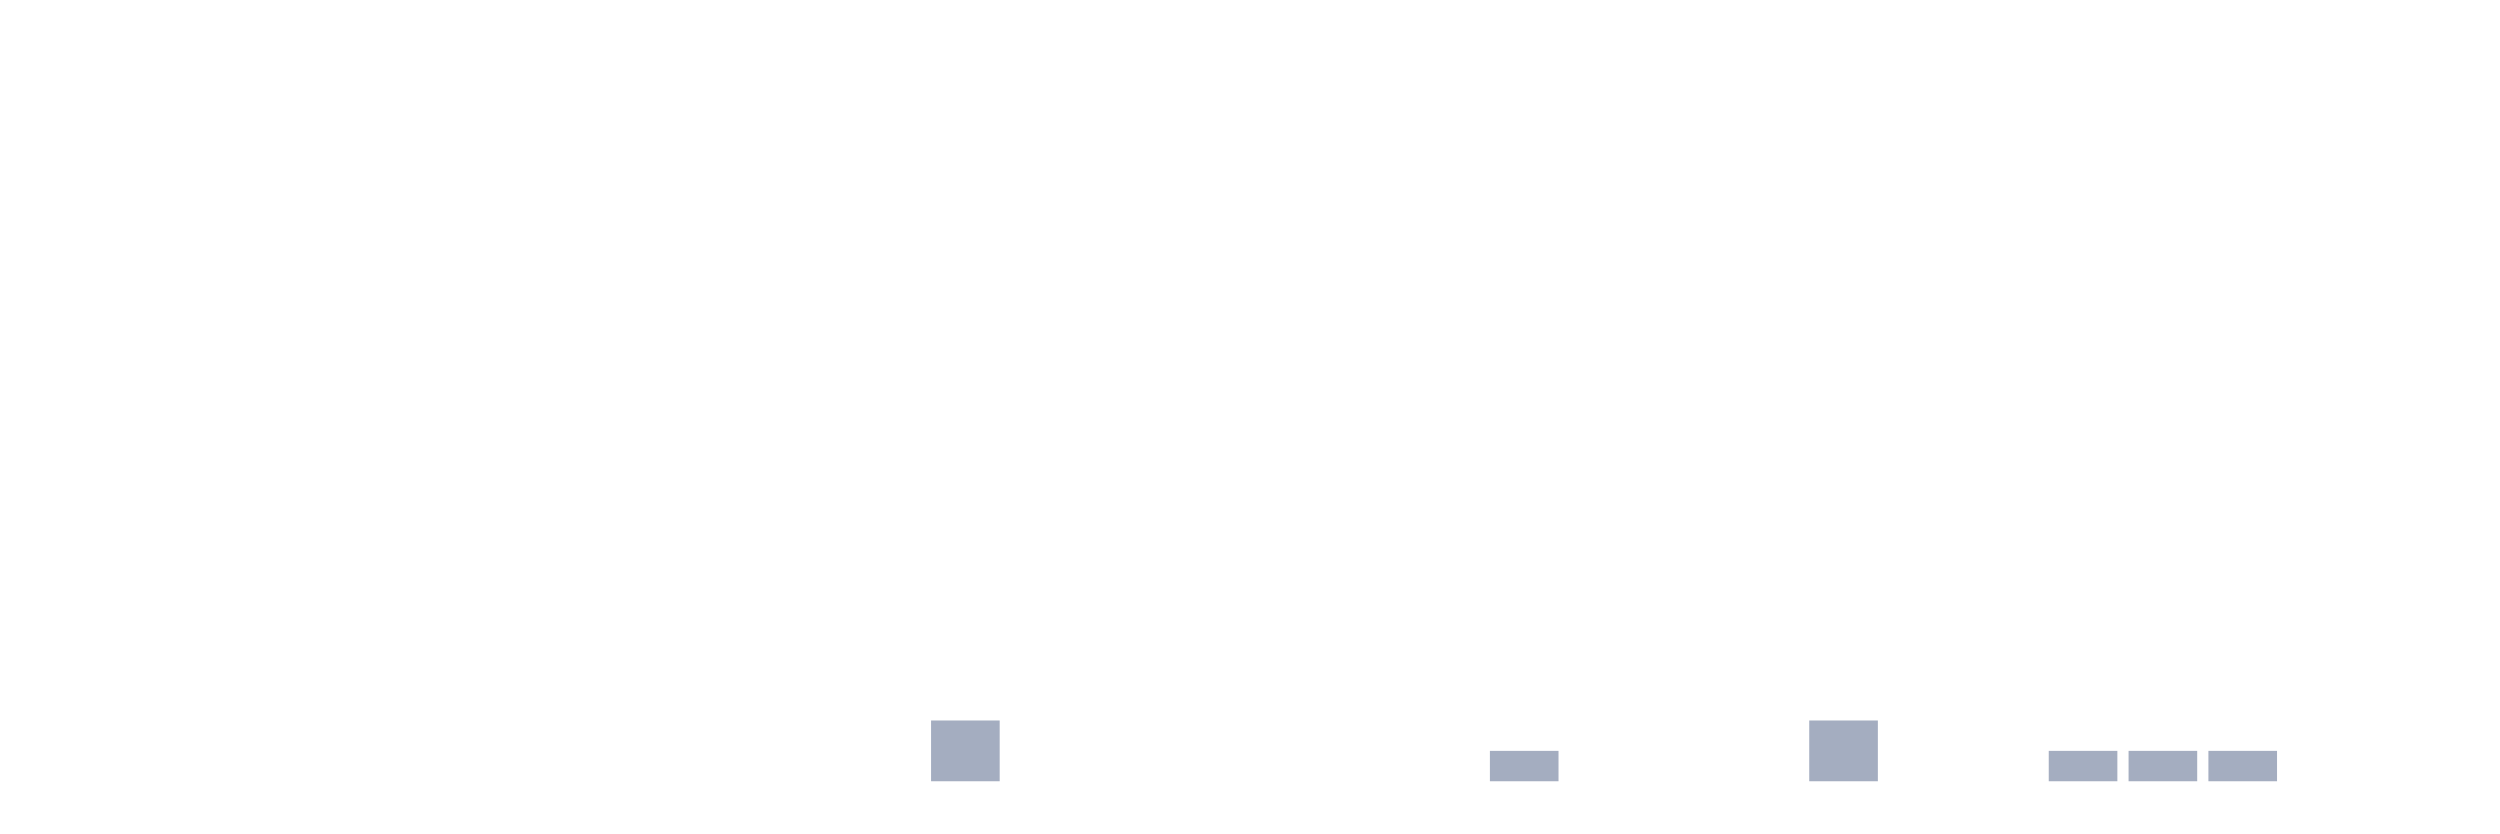
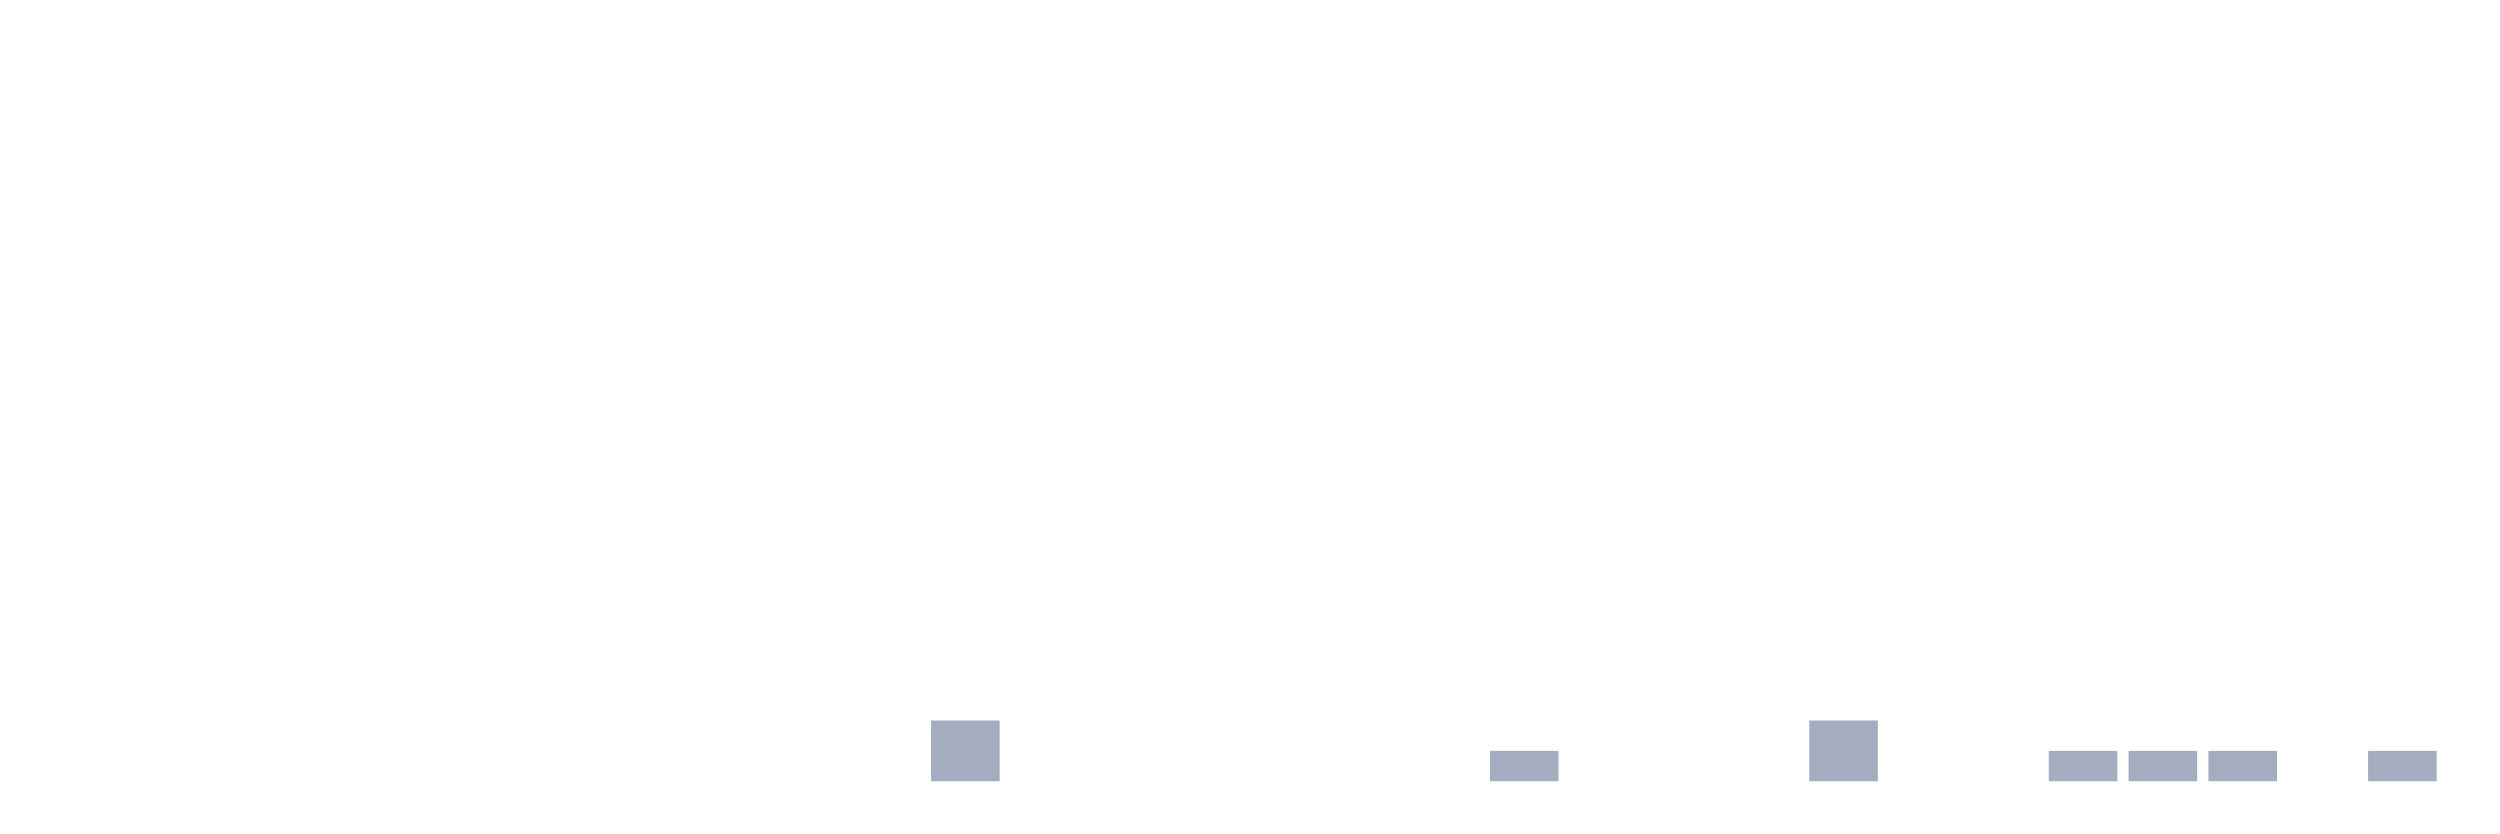
<svg xmlns="http://www.w3.org/2000/svg" viewBox="0 0 480 160">
  <g transform="translate(10,10)">
    <rect class="bar" x="0.153" width="13.175" y="140" height="0" fill="rgb(164,173,192)" />
    <rect class="bar" x="15.482" width="13.175" y="140" height="0" fill="rgb(164,173,192)" />
    <rect class="bar" x="30.81" width="13.175" y="140" height="0" fill="rgb(164,173,192)" />
    <rect class="bar" x="46.138" width="13.175" y="140" height="0" fill="rgb(164,173,192)" />
    <rect class="bar" x="61.466" width="13.175" y="140" height="0" fill="rgb(164,173,192)" />
    <rect class="bar" x="76.794" width="13.175" y="140" height="0" fill="rgb(164,173,192)" />
    <rect class="bar" x="92.123" width="13.175" y="140" height="0" fill="rgb(164,173,192)" />
    <rect class="bar" x="107.451" width="13.175" y="140" height="0" fill="rgb(164,173,192)" />
    <rect class="bar" x="122.779" width="13.175" y="140" height="0" fill="rgb(164,173,192)" />
    <rect class="bar" x="138.107" width="13.175" y="140" height="0" fill="rgb(164,173,192)" />
    <rect class="bar" x="153.436" width="13.175" y="140" height="0" fill="rgb(164,173,192)" />
    <rect class="bar" x="168.764" width="13.175" y="128.333" height="11.667" fill="rgb(164,173,192)" />
    <rect class="bar" x="184.092" width="13.175" y="140" height="0" fill="rgb(164,173,192)" />
    <rect class="bar" x="199.42" width="13.175" y="140" height="0" fill="rgb(164,173,192)" />
    <rect class="bar" x="214.748" width="13.175" y="140" height="0" fill="rgb(164,173,192)" />
    <rect class="bar" x="230.077" width="13.175" y="140" height="0" fill="rgb(164,173,192)" />
    <rect class="bar" x="245.405" width="13.175" y="140" height="0" fill="rgb(164,173,192)" />
    <rect class="bar" x="260.733" width="13.175" y="140" height="0" fill="rgb(164,173,192)" />
    <rect class="bar" x="276.061" width="13.175" y="134.167" height="5.833" fill="rgb(164,173,192)" />
    <rect class="bar" x="291.39" width="13.175" y="140" height="0" fill="rgb(164,173,192)" />
    <rect class="bar" x="306.718" width="13.175" y="140" height="0" fill="rgb(164,173,192)" />
    <rect class="bar" x="322.046" width="13.175" y="140" height="0" fill="rgb(164,173,192)" />
    <rect class="bar" x="337.374" width="13.175" y="128.333" height="11.667" fill="rgb(164,173,192)" />
    <rect class="bar" x="352.702" width="13.175" y="140" height="0" fill="rgb(164,173,192)" />
    <rect class="bar" x="368.031" width="13.175" y="140" height="0" fill="rgb(164,173,192)" />
    <rect class="bar" x="383.359" width="13.175" y="134.167" height="5.833" fill="rgb(164,173,192)" />
    <rect class="bar" x="398.687" width="13.175" y="134.167" height="5.833" fill="rgb(164,173,192)" />
    <rect class="bar" x="414.015" width="13.175" y="134.167" height="5.833" fill="rgb(164,173,192)" />
    <rect class="bar" x="429.344" width="13.175" y="140" height="0" fill="rgb(164,173,192)" />
-     <rect class="bar" x="444.672" width="13.175" y="140" height="0" fill="rgb(164,173,192)" />
+     <rect class="bar" x="444.672" width="13.175" y="134.167" height="5.833" fill="rgb(164,173,192)" />
  </g>
</svg>
